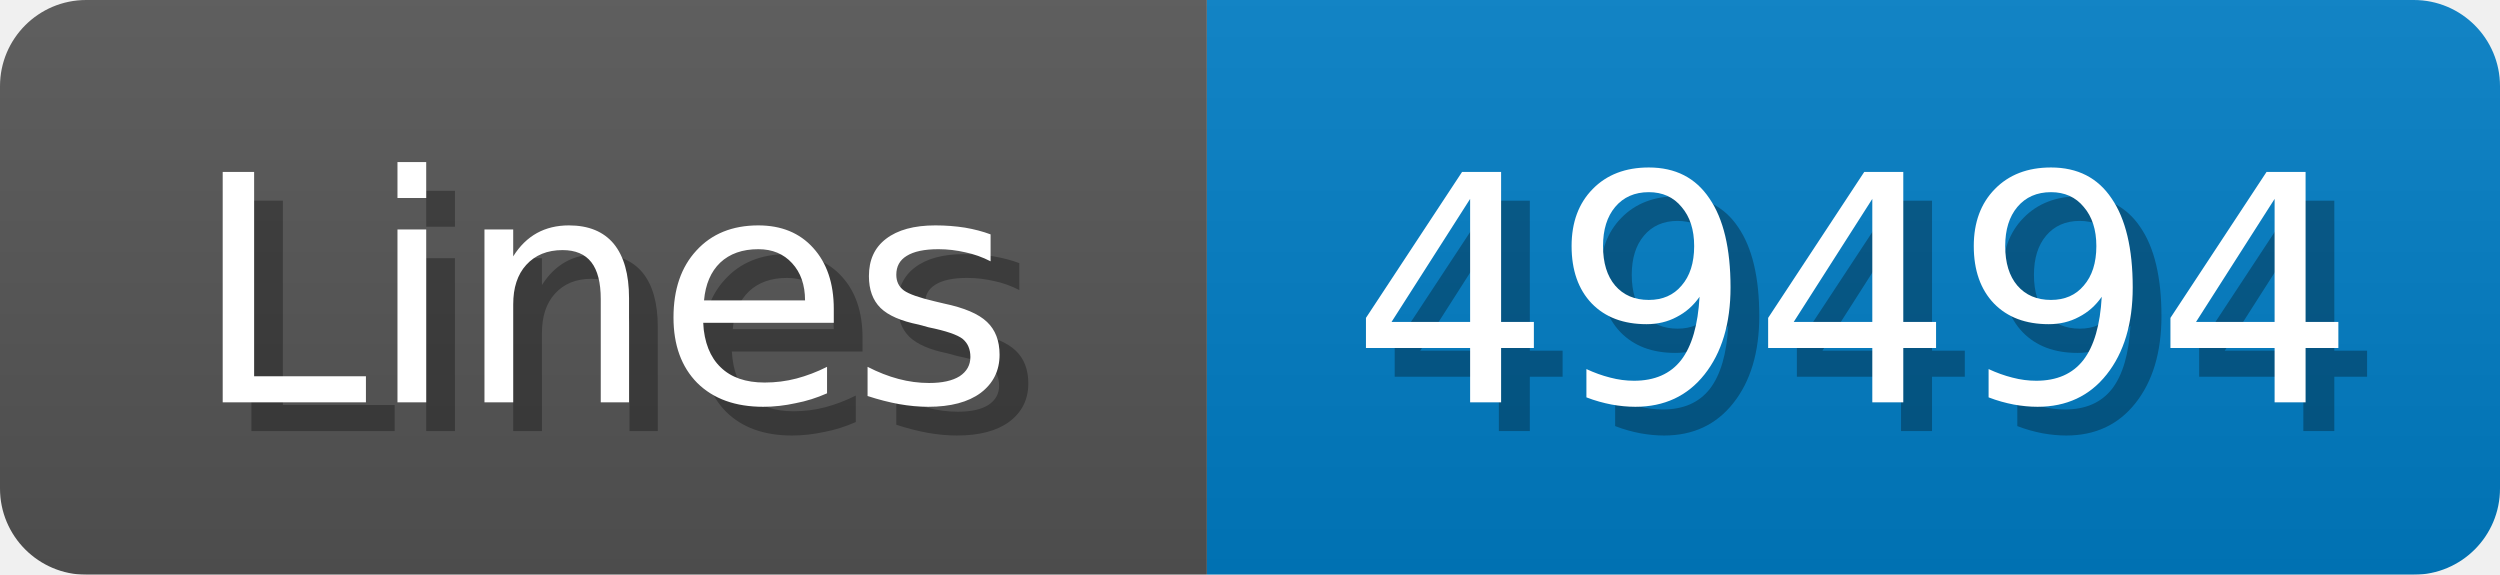
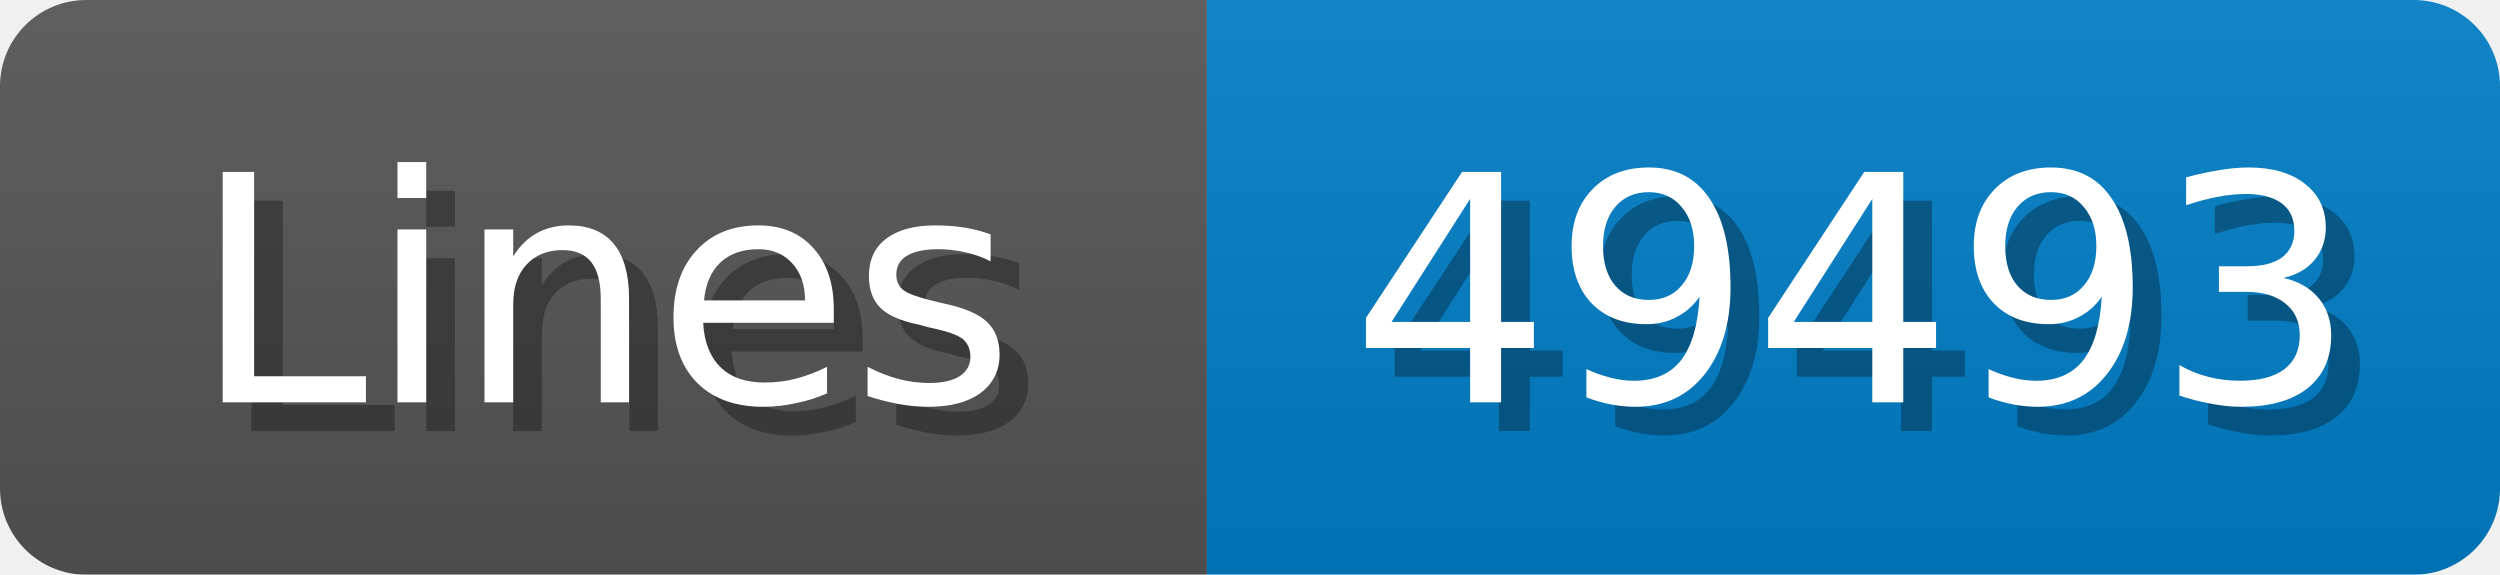
<svg xmlns="http://www.w3.org/2000/svg" width="87" height="20">
  <linearGradient id="b" x2="0" y2="100%">
    <stop offset="0" stop-color="#bbb" stop-opacity=".1" />
    <stop offset="1" stop-opacity=".1" />
  </linearGradient>
  <mask id="anybadge_1">
    <rect width="87" height="20" rx="3" fill="#fff" />
  </mask>
  <g mask="url(#anybadge_1)">
    <path fill="#555" d="M0 0h42v20H0z" />
    <path fill="#007ec6" d="M42 0h45v20H42z" />
    <path fill="url(#b)" d="M0 0h87v20H0z" />
  </g>
  <g fill="#fff" text-anchor="middle" font-family="DejaVu Sans,Verdana,Geneva,sans-serif" font-size="11">
    <text x="22.0" y="15" fill="#010101" fill-opacity=".3">Lines</text>
    <text x="21.0" y="14">Lines</text>
  </g>
  <g fill="#fff" text-anchor="middle" font-family="DejaVu Sans,Verdana,Geneva,sans-serif" font-size="11">
-     <text x="65.5" y="15" fill="#010101" fill-opacity=".3">49494</text>
-     <text x="64.5" y="14">49494</text>
+     <text x="65.5" y="15" fill="#010101" fill-opacity=".3">49493</text>
+     <text x="64.5" y="14">49493</text>
  </g>
</svg>
